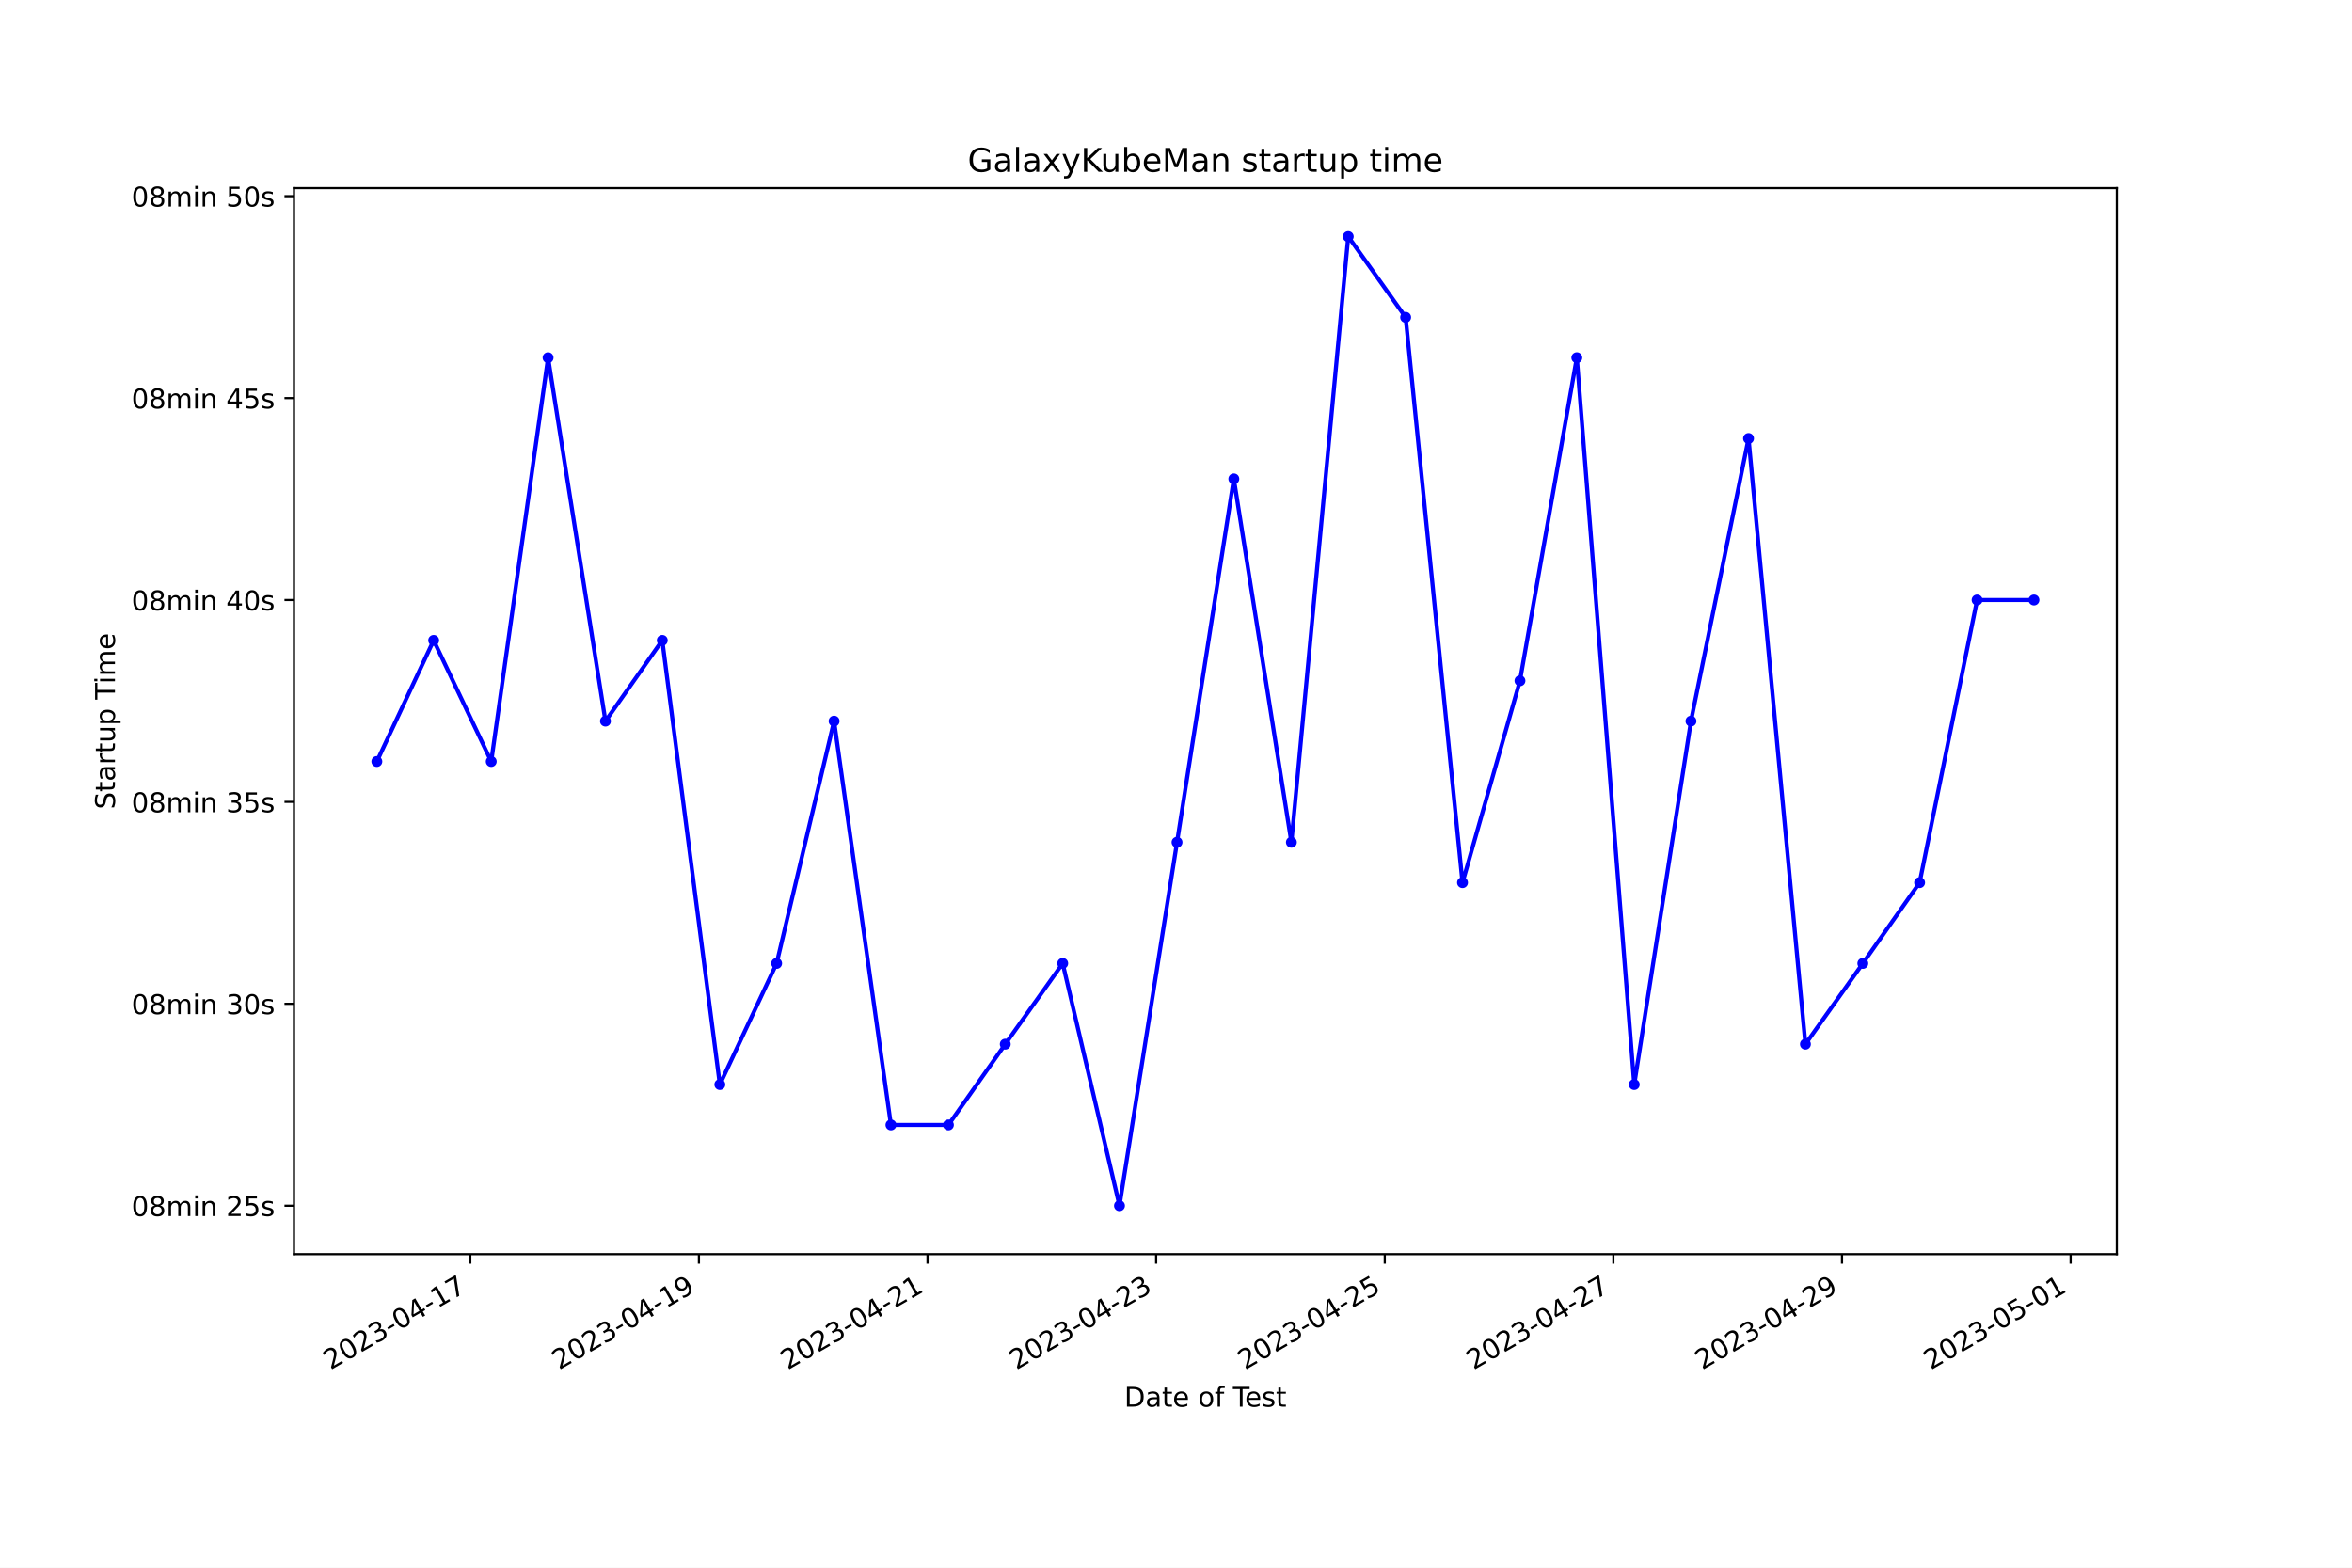
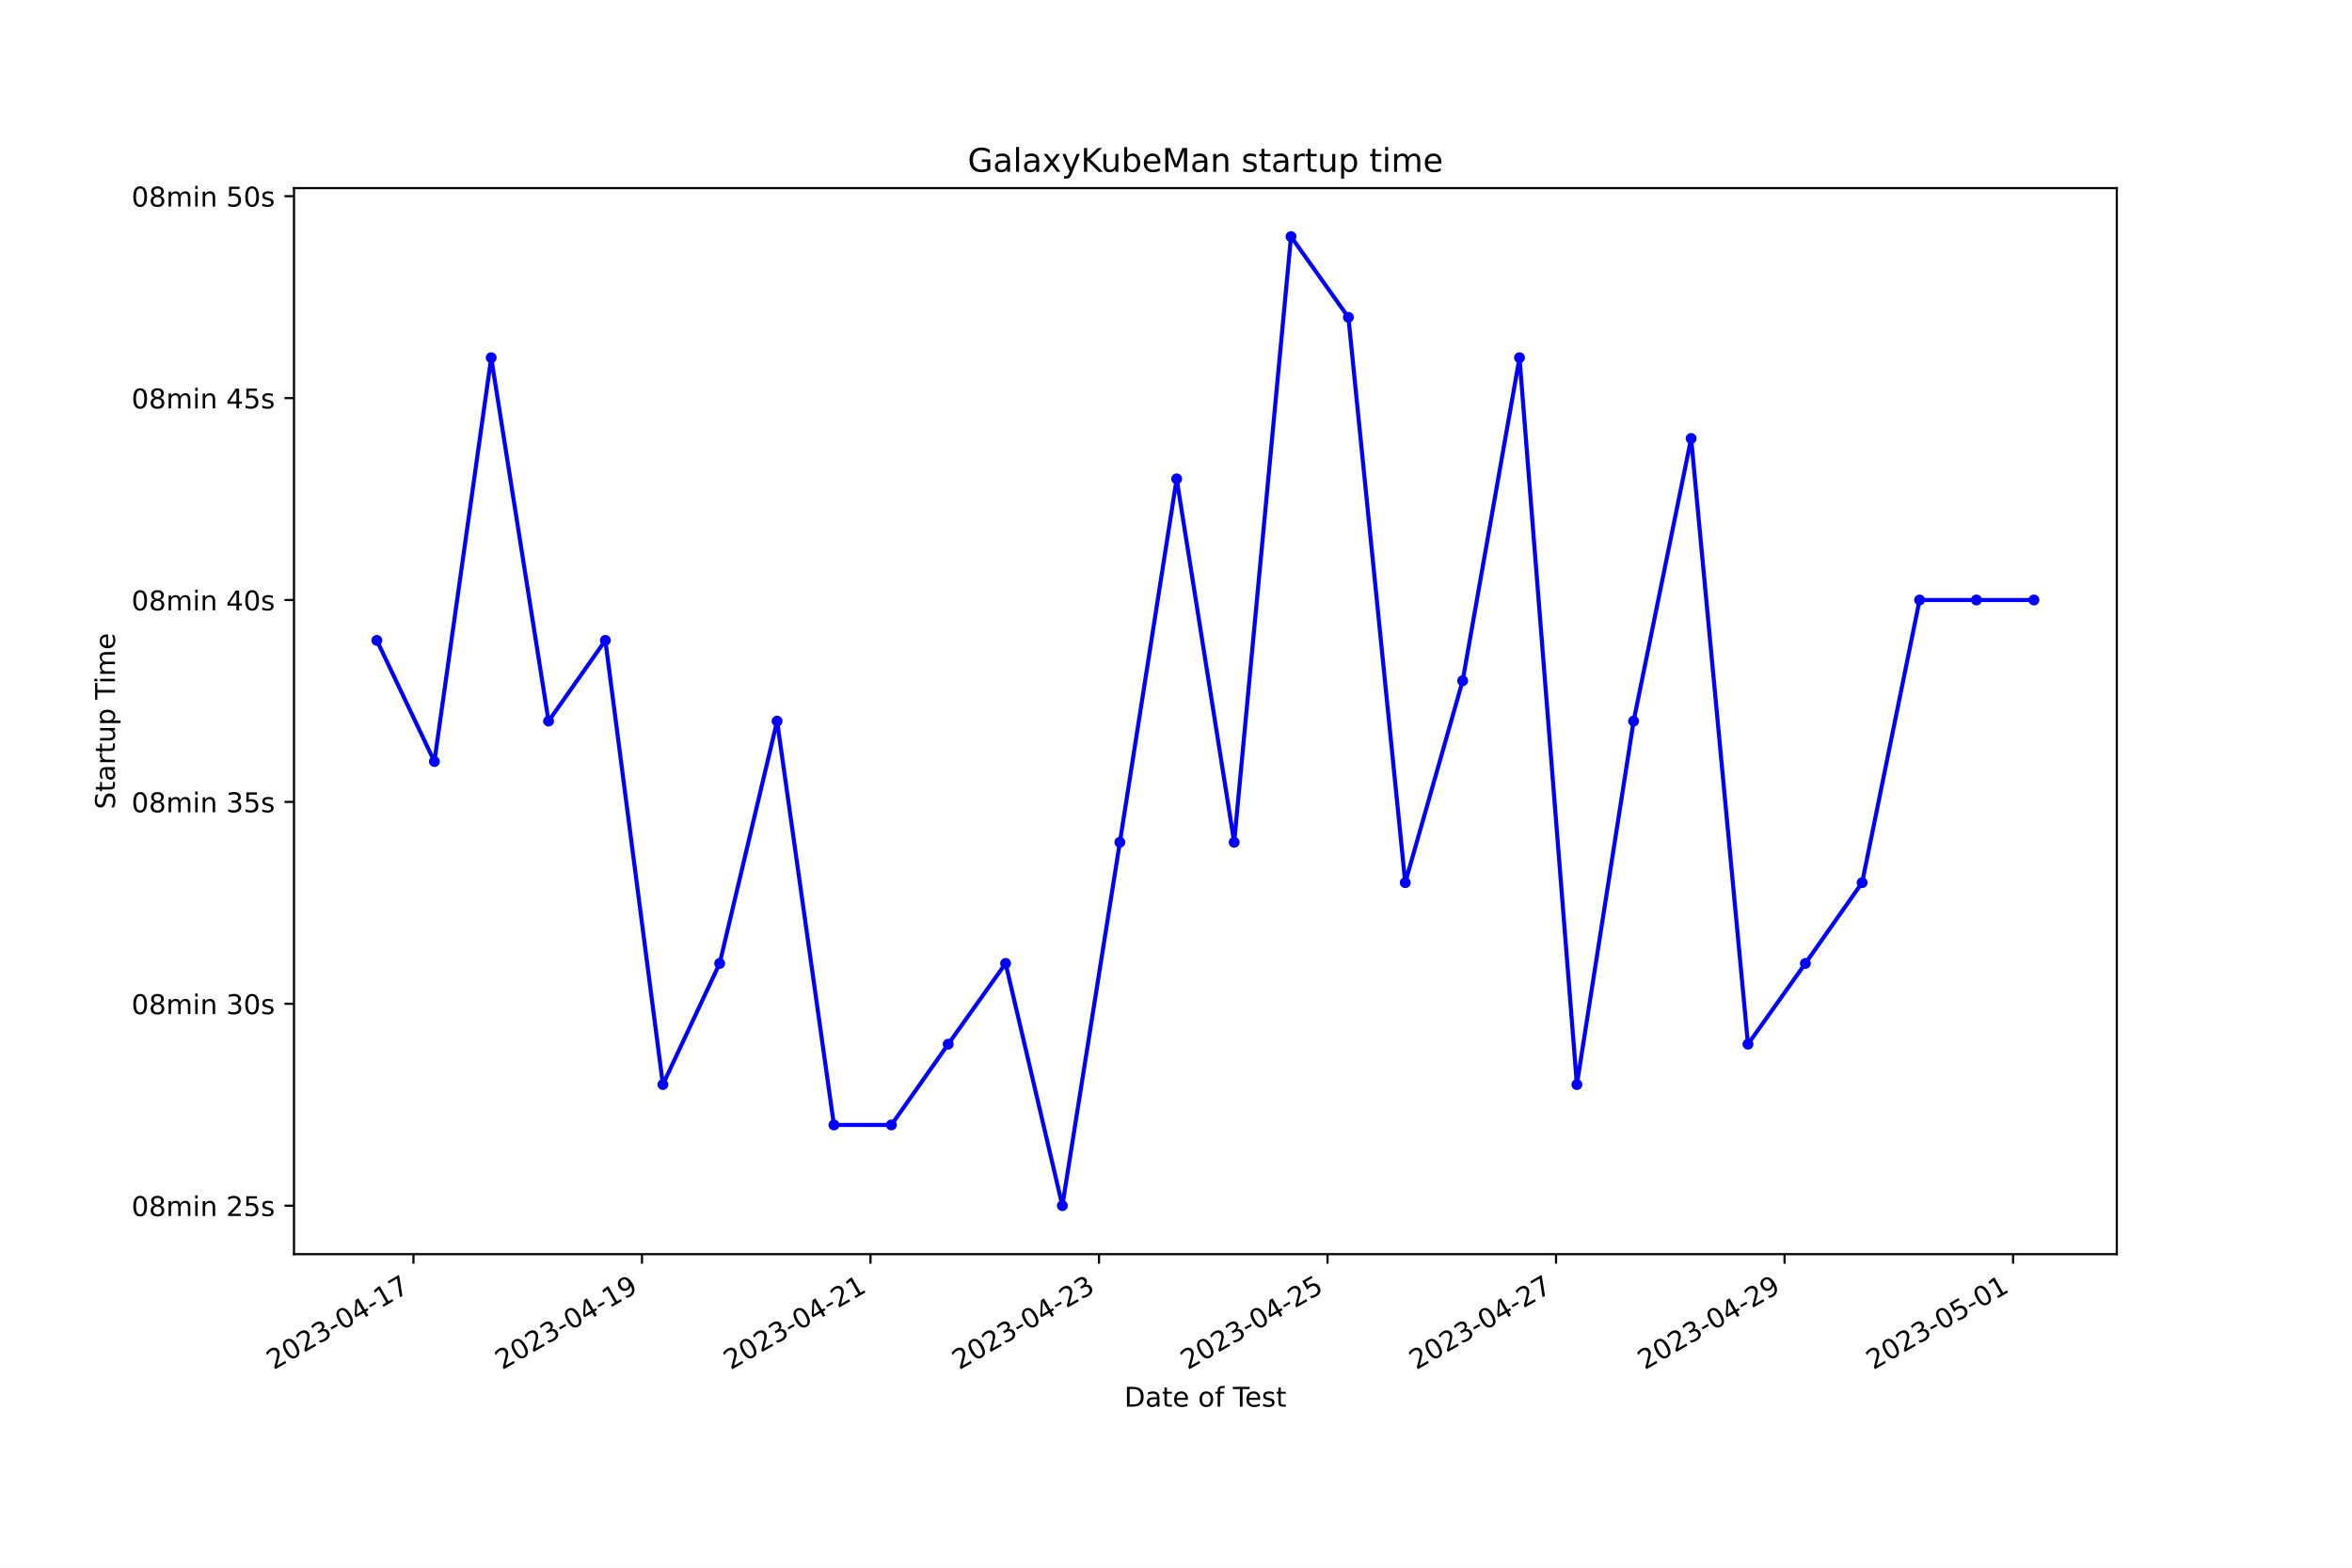
<svg xmlns="http://www.w3.org/2000/svg" xmlns:xlink="http://www.w3.org/1999/xlink" width="864pt" height="576pt" viewBox="0 0 864 576" version="1.1">
  <defs>
    <style type="text/css">*{stroke-linejoin: round; stroke-linecap: butt}</style>
  </defs>
  <g id="figure_1">
    <g id="patch_1">
      <path d="M 0 576  L 864 576  L 864 0  L 0 0  z " style="fill: #ffffff" />
    </g>
    <g id="axes_1">
      <g id="patch_2">
        <path d="M 108 460.8  L 777.6 460.8  L 777.6 69.12  L 108 69.12  z " style="fill: #ffffff" />
      </g>
      <g id="matplotlib.axis_1">
        <g id="xtick_1">
          <g id="line2d_1">
            <defs>
-               <path id="m03bb7bb9c2" d="M 0 0  L 0 3.5  " style="stroke: #000000; stroke-width: 0.8" />
+               <path id="mb2ad5d9e79" d="M 0 0  L 0 3.5  " style="stroke: #000000; stroke-width: 0.8" />
            </defs>
            <g>
-               <use xlink:href="#m03bb7bb9c2" x="172.759" y="460.8" style="stroke: #000000; stroke-width: 0.8" />
+               <use xlink:href="#mb2ad5d9e79" x="151.883" y="460.8" style="stroke: #000000; stroke-width: 0.8" />
            </g>
          </g>
          <g id="text_1">
-             <g transform="translate(121.3896 503.4383) rotate(-30) scale(0.1 -0.1)">
+             <g transform="translate(100.5136 503.4383) rotate(-30) scale(0.1 -0.1)">
              <defs>
                <path id="DejaVuSans-32" d="M 1228 531  L 3431 531  L 3431 0  L 469 0  L 469 531  Q 828 903 1448 1529  Q 2069 2156 2228 2338  Q 2531 2678 2651 2914  Q 2772 3150 2772 3378  Q 2772 3750 2511 3984  Q 2250 4219 1831 4219  Q 1534 4219 1204 4116  Q 875 4013 500 3803  L 500 4441  Q 881 4594 1212 4672  Q 1544 4750 1819 4750  Q 2544 4750 2975 4387  Q 3406 4025 3406 3419  Q 3406 3131 3298 2873  Q 3191 2616 2906 2266  Q 2828 2175 2409 1742  Q 1991 1309 1228 531  z " transform="scale(0.015625)" />
                <path id="DejaVuSans-30" d="M 2034 4250  Q 1547 4250 1301 3770  Q 1056 3291 1056 2328  Q 1056 1369 1301 889  Q 1547 409 2034 409  Q 2525 409 2770 889  Q 3016 1369 3016 2328  Q 3016 3291 2770 3770  Q 2525 4250 2034 4250  z M 2034 4750  Q 2819 4750 3233 4129  Q 3647 3509 3647 2328  Q 3647 1150 3233 529  Q 2819 -91 2034 -91  Q 1250 -91 836 529  Q 422 1150 422 2328  Q 422 3509 836 4129  Q 1250 4750 2034 4750  z " transform="scale(0.015625)" />
                <path id="DejaVuSans-33" d="M 2597 2516  Q 3050 2419 3304 2112  Q 3559 1806 3559 1356  Q 3559 666 3084 287  Q 2609 -91 1734 -91  Q 1441 -91 1130 -33  Q 819 25 488 141  L 488 750  Q 750 597 1062 519  Q 1375 441 1716 441  Q 2309 441 2620 675  Q 2931 909 2931 1356  Q 2931 1769 2642 2001  Q 2353 2234 1838 2234  L 1294 2234  L 1294 2753  L 1863 2753  Q 2328 2753 2575 2939  Q 2822 3125 2822 3475  Q 2822 3834 2567 4026  Q 2313 4219 1838 4219  Q 1578 4219 1281 4162  Q 984 4106 628 3988  L 628 4550  Q 988 4650 1302 4700  Q 1616 4750 1894 4750  Q 2613 4750 3031 4423  Q 3450 4097 3450 3541  Q 3450 3153 3228 2886  Q 3006 2619 2597 2516  z " transform="scale(0.015625)" />
                <path id="DejaVuSans-2d" d="M 313 2009  L 1997 2009  L 1997 1497  L 313 1497  L 313 2009  z " transform="scale(0.015625)" />
                <path id="DejaVuSans-34" d="M 2419 4116  L 825 1625  L 2419 1625  L 2419 4116  z M 2253 4666  L 3047 4666  L 3047 1625  L 3713 1625  L 3713 1100  L 3047 1100  L 3047 0  L 2419 0  L 2419 1100  L 313 1100  L 313 1709  L 2253 4666  z " transform="scale(0.015625)" />
                <path id="DejaVuSans-31" d="M 794 531  L 1825 531  L 1825 4091  L 703 3866  L 703 4441  L 1819 4666  L 2450 4666  L 2450 531  L 3481 531  L 3481 0  L 794 0  L 794 531  z " transform="scale(0.015625)" />
                <path id="DejaVuSans-37" d="M 525 4666  L 3525 4666  L 3525 4397  L 1831 0  L 1172 0  L 2766 4134  L 525 4134  L 525 4666  z " transform="scale(0.015625)" />
              </defs>
              <use xlink:href="#DejaVuSans-32" />
              <use xlink:href="#DejaVuSans-30" x="63.623" />
              <use xlink:href="#DejaVuSans-32" x="127.246" />
              <use xlink:href="#DejaVuSans-33" x="190.869" />
              <use xlink:href="#DejaVuSans-2d" x="254.492" />
              <use xlink:href="#DejaVuSans-30" x="290.576" />
              <use xlink:href="#DejaVuSans-34" x="354.199" />
              <use xlink:href="#DejaVuSans-2d" x="417.822" />
              <use xlink:href="#DejaVuSans-31" x="453.906" />
              <use xlink:href="#DejaVuSans-37" x="517.529" />
            </g>
          </g>
        </g>
        <g id="xtick_2">
          <g id="line2d_2">
            <g>
-               <use xlink:href="#m03bb7bb9c2" x="256.741" y="460.8" style="stroke: #000000; stroke-width: 0.8" />
+               <use xlink:href="#mb2ad5d9e79" x="235.828" y="460.8" style="stroke: #000000; stroke-width: 0.8" />
            </g>
          </g>
          <g id="text_2">
-             <g transform="translate(205.3714 503.4383) rotate(-30) scale(0.1 -0.1)">
+             <g transform="translate(184.4583 503.4383) rotate(-30) scale(0.1 -0.1)">
              <defs>
                <path id="DejaVuSans-39" d="M 703 97  L 703 672  Q 941 559 1184 500  Q 1428 441 1663 441  Q 2288 441 2617 861  Q 2947 1281 2994 2138  Q 2813 1869 2534 1725  Q 2256 1581 1919 1581  Q 1219 1581 811 2004  Q 403 2428 403 3163  Q 403 3881 828 4315  Q 1253 4750 1959 4750  Q 2769 4750 3195 4129  Q 3622 3509 3622 2328  Q 3622 1225 3098 567  Q 2575 -91 1691 -91  Q 1453 -91 1209 -44  Q 966 3 703 97  z M 1959 2075  Q 2384 2075 2632 2365  Q 2881 2656 2881 3163  Q 2881 3666 2632 3958  Q 2384 4250 1959 4250  Q 1534 4250 1286 3958  Q 1038 3666 1038 3163  Q 1038 2656 1286 2365  Q 1534 2075 1959 2075  z " transform="scale(0.015625)" />
              </defs>
              <use xlink:href="#DejaVuSans-32" />
              <use xlink:href="#DejaVuSans-30" x="63.623" />
              <use xlink:href="#DejaVuSans-32" x="127.246" />
              <use xlink:href="#DejaVuSans-33" x="190.869" />
              <use xlink:href="#DejaVuSans-2d" x="254.492" />
              <use xlink:href="#DejaVuSans-30" x="290.576" />
              <use xlink:href="#DejaVuSans-34" x="354.199" />
              <use xlink:href="#DejaVuSans-2d" x="417.822" />
              <use xlink:href="#DejaVuSans-31" x="453.906" />
              <use xlink:href="#DejaVuSans-39" x="517.529" />
            </g>
          </g>
        </g>
        <g id="xtick_3">
          <g id="line2d_3">
            <g>
-               <use xlink:href="#m03bb7bb9c2" x="340.723" y="460.8" style="stroke: #000000; stroke-width: 0.8" />
+               <use xlink:href="#mb2ad5d9e79" x="319.772" y="460.8" style="stroke: #000000; stroke-width: 0.8" />
            </g>
          </g>
          <g id="text_3">
-             <g transform="translate(289.3531 503.4383) rotate(-30) scale(0.1 -0.1)">
+             <g transform="translate(268.403 503.4383) rotate(-30) scale(0.1 -0.1)">
              <use xlink:href="#DejaVuSans-32" />
              <use xlink:href="#DejaVuSans-30" x="63.623" />
              <use xlink:href="#DejaVuSans-32" x="127.246" />
              <use xlink:href="#DejaVuSans-33" x="190.869" />
              <use xlink:href="#DejaVuSans-2d" x="254.492" />
              <use xlink:href="#DejaVuSans-30" x="290.576" />
              <use xlink:href="#DejaVuSans-34" x="354.199" />
              <use xlink:href="#DejaVuSans-2d" x="417.822" />
              <use xlink:href="#DejaVuSans-32" x="453.906" />
              <use xlink:href="#DejaVuSans-31" x="517.529" />
            </g>
          </g>
        </g>
        <g id="xtick_4">
          <g id="line2d_4">
            <g>
-               <use xlink:href="#m03bb7bb9c2" x="424.704" y="460.8" style="stroke: #000000; stroke-width: 0.8" />
+               <use xlink:href="#mb2ad5d9e79" x="403.717" y="460.8" style="stroke: #000000; stroke-width: 0.8" />
            </g>
          </g>
          <g id="text_4">
-             <g transform="translate(373.3349 503.4383) rotate(-30) scale(0.1 -0.1)">
+             <g transform="translate(352.3477 503.4383) rotate(-30) scale(0.1 -0.1)">
              <use xlink:href="#DejaVuSans-32" />
              <use xlink:href="#DejaVuSans-30" x="63.623" />
              <use xlink:href="#DejaVuSans-32" x="127.246" />
              <use xlink:href="#DejaVuSans-33" x="190.869" />
              <use xlink:href="#DejaVuSans-2d" x="254.492" />
              <use xlink:href="#DejaVuSans-30" x="290.576" />
              <use xlink:href="#DejaVuSans-34" x="354.199" />
              <use xlink:href="#DejaVuSans-2d" x="417.822" />
              <use xlink:href="#DejaVuSans-32" x="453.906" />
              <use xlink:href="#DejaVuSans-33" x="517.529" />
            </g>
          </g>
        </g>
        <g id="xtick_5">
          <g id="line2d_5">
            <g>
-               <use xlink:href="#m03bb7bb9c2" x="508.686" y="460.8" style="stroke: #000000; stroke-width: 0.8" />
+               <use xlink:href="#mb2ad5d9e79" x="487.662" y="460.8" style="stroke: #000000; stroke-width: 0.8" />
            </g>
          </g>
          <g id="text_5">
-             <g transform="translate(457.3166 503.4383) rotate(-30) scale(0.1 -0.1)">
+             <g transform="translate(436.2924 503.4383) rotate(-30) scale(0.1 -0.1)">
              <defs>
                <path id="DejaVuSans-35" d="M 691 4666  L 3169 4666  L 3169 4134  L 1269 4134  L 1269 2991  Q 1406 3038 1543 3061  Q 1681 3084 1819 3084  Q 2600 3084 3056 2656  Q 3513 2228 3513 1497  Q 3513 744 3044 326  Q 2575 -91 1722 -91  Q 1428 -91 1123 -41  Q 819 9 494 109  L 494 744  Q 775 591 1075 516  Q 1375 441 1709 441  Q 2250 441 2565 725  Q 2881 1009 2881 1497  Q 2881 1984 2565 2268  Q 2250 2553 1709 2553  Q 1456 2553 1204 2497  Q 953 2441 691 2322  L 691 4666  z " transform="scale(0.015625)" />
              </defs>
              <use xlink:href="#DejaVuSans-32" />
              <use xlink:href="#DejaVuSans-30" x="63.623" />
              <use xlink:href="#DejaVuSans-32" x="127.246" />
              <use xlink:href="#DejaVuSans-33" x="190.869" />
              <use xlink:href="#DejaVuSans-2d" x="254.492" />
              <use xlink:href="#DejaVuSans-30" x="290.576" />
              <use xlink:href="#DejaVuSans-34" x="354.199" />
              <use xlink:href="#DejaVuSans-2d" x="417.822" />
              <use xlink:href="#DejaVuSans-32" x="453.906" />
              <use xlink:href="#DejaVuSans-35" x="517.529" />
            </g>
          </g>
        </g>
        <g id="xtick_6">
          <g id="line2d_6">
            <g>
-               <use xlink:href="#m03bb7bb9c2" x="592.668" y="460.8" style="stroke: #000000; stroke-width: 0.8" />
+               <use xlink:href="#mb2ad5d9e79" x="571.607" y="460.8" style="stroke: #000000; stroke-width: 0.8" />
            </g>
          </g>
          <g id="text_6">
-             <g transform="translate(541.2984 503.4383) rotate(-30) scale(0.1 -0.1)">
+             <g transform="translate(520.2371 503.4383) rotate(-30) scale(0.1 -0.1)">
              <use xlink:href="#DejaVuSans-32" />
              <use xlink:href="#DejaVuSans-30" x="63.623" />
              <use xlink:href="#DejaVuSans-32" x="127.246" />
              <use xlink:href="#DejaVuSans-33" x="190.869" />
              <use xlink:href="#DejaVuSans-2d" x="254.492" />
              <use xlink:href="#DejaVuSans-30" x="290.576" />
              <use xlink:href="#DejaVuSans-34" x="354.199" />
              <use xlink:href="#DejaVuSans-2d" x="417.822" />
              <use xlink:href="#DejaVuSans-32" x="453.906" />
              <use xlink:href="#DejaVuSans-37" x="517.529" />
            </g>
          </g>
        </g>
        <g id="xtick_7">
          <g id="line2d_7">
            <g>
-               <use xlink:href="#m03bb7bb9c2" x="676.65" y="460.8" style="stroke: #000000; stroke-width: 0.8" />
+               <use xlink:href="#mb2ad5d9e79" x="655.551" y="460.8" style="stroke: #000000; stroke-width: 0.8" />
            </g>
          </g>
          <g id="text_7">
-             <g transform="translate(625.2801 503.4383) rotate(-30) scale(0.1 -0.1)">
+             <g transform="translate(604.1818 503.4383) rotate(-30) scale(0.1 -0.1)">
              <use xlink:href="#DejaVuSans-32" />
              <use xlink:href="#DejaVuSans-30" x="63.623" />
              <use xlink:href="#DejaVuSans-32" x="127.246" />
              <use xlink:href="#DejaVuSans-33" x="190.869" />
              <use xlink:href="#DejaVuSans-2d" x="254.492" />
              <use xlink:href="#DejaVuSans-30" x="290.576" />
              <use xlink:href="#DejaVuSans-34" x="354.199" />
              <use xlink:href="#DejaVuSans-2d" x="417.822" />
              <use xlink:href="#DejaVuSans-32" x="453.906" />
              <use xlink:href="#DejaVuSans-39" x="517.529" />
            </g>
          </g>
        </g>
        <g id="xtick_8">
          <g id="line2d_8">
            <g>
-               <use xlink:href="#m03bb7bb9c2" x="760.631" y="460.8" style="stroke: #000000; stroke-width: 0.8" />
+               <use xlink:href="#mb2ad5d9e79" x="739.496" y="460.8" style="stroke: #000000; stroke-width: 0.8" />
            </g>
          </g>
          <g id="text_8">
-             <g transform="translate(709.2619 503.4383) rotate(-30) scale(0.1 -0.1)">
+             <g transform="translate(688.1265 503.4383) rotate(-30) scale(0.1 -0.1)">
              <use xlink:href="#DejaVuSans-32" />
              <use xlink:href="#DejaVuSans-30" x="63.623" />
              <use xlink:href="#DejaVuSans-32" x="127.246" />
              <use xlink:href="#DejaVuSans-33" x="190.869" />
              <use xlink:href="#DejaVuSans-2d" x="254.492" />
              <use xlink:href="#DejaVuSans-30" x="290.576" />
              <use xlink:href="#DejaVuSans-35" x="354.199" />
              <use xlink:href="#DejaVuSans-2d" x="417.822" />
              <use xlink:href="#DejaVuSans-30" x="453.906" />
              <use xlink:href="#DejaVuSans-31" x="517.529" />
            </g>
          </g>
        </g>
        <g id="text_9">
          <g transform="translate(413.0063 516.8378) scale(0.1 -0.1)">
            <defs>
              <path id="DejaVuSans-44" d="M 1259 4147  L 1259 519  L 2022 519  Q 2988 519 3436 956  Q 3884 1394 3884 2338  Q 3884 3275 3436 3711  Q 2988 4147 2022 4147  L 1259 4147  z M 628 4666  L 1925 4666  Q 3281 4666 3915 4102  Q 4550 3538 4550 2338  Q 4550 1131 3912 565  Q 3275 0 1925 0  L 628 0  L 628 4666  z " transform="scale(0.015625)" />
              <path id="DejaVuSans-61" d="M 2194 1759  Q 1497 1759 1228 1600  Q 959 1441 959 1056  Q 959 750 1161 570  Q 1363 391 1709 391  Q 2188 391 2477 730  Q 2766 1069 2766 1631  L 2766 1759  L 2194 1759  z M 3341 1997  L 3341 0  L 2766 0  L 2766 531  Q 2569 213 2275 61  Q 1981 -91 1556 -91  Q 1019 -91 701 211  Q 384 513 384 1019  Q 384 1609 779 1909  Q 1175 2209 1959 2209  L 2766 2209  L 2766 2266  Q 2766 2663 2505 2880  Q 2244 3097 1772 3097  Q 1472 3097 1187 3025  Q 903 2953 641 2809  L 641 3341  Q 956 3463 1253 3523  Q 1550 3584 1831 3584  Q 2591 3584 2966 3190  Q 3341 2797 3341 1997  z " transform="scale(0.015625)" />
              <path id="DejaVuSans-74" d="M 1172 4494  L 1172 3500  L 2356 3500  L 2356 3053  L 1172 3053  L 1172 1153  Q 1172 725 1289 603  Q 1406 481 1766 481  L 2356 481  L 2356 0  L 1766 0  Q 1100 0 847 248  Q 594 497 594 1153  L 594 3053  L 172 3053  L 172 3500  L 594 3500  L 594 4494  L 1172 4494  z " transform="scale(0.015625)" />
              <path id="DejaVuSans-65" d="M 3597 1894  L 3597 1613  L 953 1613  Q 991 1019 1311 708  Q 1631 397 2203 397  Q 2534 397 2845 478  Q 3156 559 3463 722  L 3463 178  Q 3153 47 2828 -22  Q 2503 -91 2169 -91  Q 1331 -91 842 396  Q 353 884 353 1716  Q 353 2575 817 3079  Q 1281 3584 2069 3584  Q 2775 3584 3186 3129  Q 3597 2675 3597 1894  z M 3022 2063  Q 3016 2534 2758 2815  Q 2500 3097 2075 3097  Q 1594 3097 1305 2825  Q 1016 2553 972 2059  L 3022 2063  z " transform="scale(0.015625)" />
              <path id="DejaVuSans-20" transform="scale(0.015625)" />
              <path id="DejaVuSans-6f" d="M 1959 3097  Q 1497 3097 1228 2736  Q 959 2375 959 1747  Q 959 1119 1226 758  Q 1494 397 1959 397  Q 2419 397 2687 759  Q 2956 1122 2956 1747  Q 2956 2369 2687 2733  Q 2419 3097 1959 3097  z M 1959 3584  Q 2709 3584 3137 3096  Q 3566 2609 3566 1747  Q 3566 888 3137 398  Q 2709 -91 1959 -91  Q 1206 -91 779 398  Q 353 888 353 1747  Q 353 2609 779 3096  Q 1206 3584 1959 3584  z " transform="scale(0.015625)" />
              <path id="DejaVuSans-66" d="M 2375 4863  L 2375 4384  L 1825 4384  Q 1516 4384 1395 4259  Q 1275 4134 1275 3809  L 1275 3500  L 2222 3500  L 2222 3053  L 1275 3053  L 1275 0  L 697 0  L 697 3053  L 147 3053  L 147 3500  L 697 3500  L 697 3744  Q 697 4328 969 4595  Q 1241 4863 1831 4863  L 2375 4863  z " transform="scale(0.015625)" />
              <path id="DejaVuSans-54" d="M -19 4666  L 3928 4666  L 3928 4134  L 2272 4134  L 2272 0  L 1638 0  L 1638 4134  L -19 4134  L -19 4666  z " transform="scale(0.015625)" />
              <path id="DejaVuSans-73" d="M 2834 3397  L 2834 2853  Q 2591 2978 2328 3040  Q 2066 3103 1784 3103  Q 1356 3103 1142 2972  Q 928 2841 928 2578  Q 928 2378 1081 2264  Q 1234 2150 1697 2047  L 1894 2003  Q 2506 1872 2764 1633  Q 3022 1394 3022 966  Q 3022 478 2636 193  Q 2250 -91 1575 -91  Q 1294 -91 989 -36  Q 684 19 347 128  L 347 722  Q 666 556 975 473  Q 1284 391 1588 391  Q 1994 391 2212 530  Q 2431 669 2431 922  Q 2431 1156 2273 1281  Q 2116 1406 1581 1522  L 1381 1569  Q 847 1681 609 1914  Q 372 2147 372 2553  Q 372 3047 722 3315  Q 1072 3584 1716 3584  Q 2034 3584 2315 3537  Q 2597 3491 2834 3397  z " transform="scale(0.015625)" />
            </defs>
            <use xlink:href="#DejaVuSans-44" />
            <use xlink:href="#DejaVuSans-61" x="77.002" />
            <use xlink:href="#DejaVuSans-74" x="138.281" />
            <use xlink:href="#DejaVuSans-65" x="177.49" />
            <use xlink:href="#DejaVuSans-20" x="239.014" />
            <use xlink:href="#DejaVuSans-6f" x="270.801" />
            <use xlink:href="#DejaVuSans-66" x="331.982" />
            <use xlink:href="#DejaVuSans-20" x="367.188" />
            <use xlink:href="#DejaVuSans-54" x="398.975" />
            <use xlink:href="#DejaVuSans-65" x="443.059" />
            <use xlink:href="#DejaVuSans-73" x="504.582" />
            <use xlink:href="#DejaVuSans-74" x="556.682" />
          </g>
        </g>
      </g>
      <g id="matplotlib.axis_2">
        <g id="ytick_1">
          <g id="line2d_9">
            <defs>
-               <path id="mc05bf97404" d="M 0 0  L -3.5 0  " style="stroke: #000000; stroke-width: 0.8" />
+               <path id="m51f87e739b" d="M 0 0  L -3.5 0  " style="stroke: #000000; stroke-width: 0.8" />
            </defs>
            <g>
-               <use xlink:href="#mc05bf97404" x="108" y="442.996" style="stroke: #000000; stroke-width: 0.8" />
+               <use xlink:href="#m51f87e739b" x="108" y="442.996" style="stroke: #000000; stroke-width: 0.8" />
            </g>
          </g>
          <g id="text_10">
            <g transform="translate(48.30625 446.7956) scale(0.1 -0.1)">
              <defs>
                <path id="DejaVuSans-38" d="M 2034 2216  Q 1584 2216 1326 1975  Q 1069 1734 1069 1313  Q 1069 891 1326 650  Q 1584 409 2034 409  Q 2484 409 2743 651  Q 3003 894 3003 1313  Q 3003 1734 2745 1975  Q 2488 2216 2034 2216  z M 1403 2484  Q 997 2584 770 2862  Q 544 3141 544 3541  Q 544 4100 942 4425  Q 1341 4750 2034 4750  Q 2731 4750 3128 4425  Q 3525 4100 3525 3541  Q 3525 3141 3298 2862  Q 3072 2584 2669 2484  Q 3125 2378 3379 2068  Q 3634 1759 3634 1313  Q 3634 634 3220 271  Q 2806 -91 2034 -91  Q 1263 -91 848 271  Q 434 634 434 1313  Q 434 1759 690 2068  Q 947 2378 1403 2484  z M 1172 3481  Q 1172 3119 1398 2916  Q 1625 2713 2034 2713  Q 2441 2713 2670 2916  Q 2900 3119 2900 3481  Q 2900 3844 2670 4047  Q 2441 4250 2034 4250  Q 1625 4250 1398 4047  Q 1172 3844 1172 3481  z " transform="scale(0.015625)" />
                <path id="DejaVuSans-6d" d="M 3328 2828  Q 3544 3216 3844 3400  Q 4144 3584 4550 3584  Q 5097 3584 5394 3201  Q 5691 2819 5691 2113  L 5691 0  L 5113 0  L 5113 2094  Q 5113 2597 4934 2840  Q 4756 3084 4391 3084  Q 3944 3084 3684 2787  Q 3425 2491 3425 1978  L 3425 0  L 2847 0  L 2847 2094  Q 2847 2600 2669 2842  Q 2491 3084 2119 3084  Q 1678 3084 1418 2786  Q 1159 2488 1159 1978  L 1159 0  L 581 0  L 581 3500  L 1159 3500  L 1159 2956  Q 1356 3278 1631 3431  Q 1906 3584 2284 3584  Q 2666 3584 2933 3390  Q 3200 3197 3328 2828  z " transform="scale(0.015625)" />
                <path id="DejaVuSans-69" d="M 603 3500  L 1178 3500  L 1178 0  L 603 0  L 603 3500  z M 603 4863  L 1178 4863  L 1178 4134  L 603 4134  L 603 4863  z " transform="scale(0.015625)" />
                <path id="DejaVuSans-6e" d="M 3513 2113  L 3513 0  L 2938 0  L 2938 2094  Q 2938 2591 2744 2837  Q 2550 3084 2163 3084  Q 1697 3084 1428 2787  Q 1159 2491 1159 1978  L 1159 0  L 581 0  L 581 3500  L 1159 3500  L 1159 2956  Q 1366 3272 1645 3428  Q 1925 3584 2291 3584  Q 2894 3584 3203 3211  Q 3513 2838 3513 2113  z " transform="scale(0.015625)" />
              </defs>
              <use xlink:href="#DejaVuSans-30" />
              <use xlink:href="#DejaVuSans-38" x="63.623" />
              <use xlink:href="#DejaVuSans-6d" x="127.246" />
              <use xlink:href="#DejaVuSans-69" x="224.658" />
              <use xlink:href="#DejaVuSans-6e" x="252.441" />
              <use xlink:href="#DejaVuSans-20" x="315.82" />
              <use xlink:href="#DejaVuSans-32" x="347.607" />
              <use xlink:href="#DejaVuSans-35" x="411.23" />
              <use xlink:href="#DejaVuSans-73" x="474.854" />
            </g>
          </g>
        </g>
        <g id="ytick_2">
          <g id="line2d_10">
            <g>
-               <use xlink:href="#mc05bf97404" x="108" y="368.815" style="stroke: #000000; stroke-width: 0.8" />
+               <use xlink:href="#m51f87e739b" x="108" y="368.815" style="stroke: #000000; stroke-width: 0.8" />
            </g>
          </g>
          <g id="text_11">
            <g transform="translate(48.30625 372.6138) scale(0.1 -0.1)">
              <use xlink:href="#DejaVuSans-30" />
              <use xlink:href="#DejaVuSans-38" x="63.623" />
              <use xlink:href="#DejaVuSans-6d" x="127.246" />
              <use xlink:href="#DejaVuSans-69" x="224.658" />
              <use xlink:href="#DejaVuSans-6e" x="252.441" />
              <use xlink:href="#DejaVuSans-20" x="315.82" />
              <use xlink:href="#DejaVuSans-33" x="347.607" />
              <use xlink:href="#DejaVuSans-30" x="411.23" />
              <use xlink:href="#DejaVuSans-73" x="474.854" />
            </g>
          </g>
        </g>
        <g id="ytick_3">
          <g id="line2d_11">
            <g>
-               <use xlink:href="#mc05bf97404" x="108" y="294.633" style="stroke: #000000; stroke-width: 0.8" />
+               <use xlink:href="#m51f87e739b" x="108" y="294.633" style="stroke: #000000; stroke-width: 0.8" />
            </g>
          </g>
          <g id="text_12">
            <g transform="translate(48.30625 298.4319) scale(0.1 -0.1)">
              <use xlink:href="#DejaVuSans-30" />
              <use xlink:href="#DejaVuSans-38" x="63.623" />
              <use xlink:href="#DejaVuSans-6d" x="127.246" />
              <use xlink:href="#DejaVuSans-69" x="224.658" />
              <use xlink:href="#DejaVuSans-6e" x="252.441" />
              <use xlink:href="#DejaVuSans-20" x="315.82" />
              <use xlink:href="#DejaVuSans-33" x="347.607" />
              <use xlink:href="#DejaVuSans-35" x="411.23" />
              <use xlink:href="#DejaVuSans-73" x="474.854" />
            </g>
          </g>
        </g>
        <g id="ytick_4">
          <g id="line2d_12">
            <g>
-               <use xlink:href="#mc05bf97404" x="108" y="220.451" style="stroke: #000000; stroke-width: 0.8" />
+               <use xlink:href="#m51f87e739b" x="108" y="220.451" style="stroke: #000000; stroke-width: 0.8" />
            </g>
          </g>
          <g id="text_13">
            <g transform="translate(48.30625 224.2501) scale(0.1 -0.1)">
              <use xlink:href="#DejaVuSans-30" />
              <use xlink:href="#DejaVuSans-38" x="63.623" />
              <use xlink:href="#DejaVuSans-6d" x="127.246" />
              <use xlink:href="#DejaVuSans-69" x="224.658" />
              <use xlink:href="#DejaVuSans-6e" x="252.441" />
              <use xlink:href="#DejaVuSans-20" x="315.82" />
              <use xlink:href="#DejaVuSans-34" x="347.607" />
              <use xlink:href="#DejaVuSans-30" x="411.23" />
              <use xlink:href="#DejaVuSans-73" x="474.854" />
            </g>
          </g>
        </g>
        <g id="ytick_5">
          <g id="line2d_13">
            <g>
-               <use xlink:href="#mc05bf97404" x="108" y="146.269" style="stroke: #000000; stroke-width: 0.8" />
+               <use xlink:href="#m51f87e739b" x="108" y="146.269" style="stroke: #000000; stroke-width: 0.8" />
            </g>
          </g>
          <g id="text_14">
            <g transform="translate(48.30625 150.0683) scale(0.1 -0.1)">
              <use xlink:href="#DejaVuSans-30" />
              <use xlink:href="#DejaVuSans-38" x="63.623" />
              <use xlink:href="#DejaVuSans-6d" x="127.246" />
              <use xlink:href="#DejaVuSans-69" x="224.658" />
              <use xlink:href="#DejaVuSans-6e" x="252.441" />
              <use xlink:href="#DejaVuSans-20" x="315.82" />
              <use xlink:href="#DejaVuSans-34" x="347.607" />
              <use xlink:href="#DejaVuSans-35" x="411.23" />
              <use xlink:href="#DejaVuSans-73" x="474.854" />
            </g>
          </g>
        </g>
        <g id="ytick_6">
          <g id="line2d_14">
            <g>
-               <use xlink:href="#mc05bf97404" x="108" y="72.087" style="stroke: #000000; stroke-width: 0.8" />
+               <use xlink:href="#m51f87e739b" x="108" y="72.087" style="stroke: #000000; stroke-width: 0.8" />
            </g>
          </g>
          <g id="text_15">
            <g transform="translate(48.30625 75.88649) scale(0.1 -0.1)">
              <use xlink:href="#DejaVuSans-30" />
              <use xlink:href="#DejaVuSans-38" x="63.623" />
              <use xlink:href="#DejaVuSans-6d" x="127.246" />
              <use xlink:href="#DejaVuSans-69" x="224.658" />
              <use xlink:href="#DejaVuSans-6e" x="252.441" />
              <use xlink:href="#DejaVuSans-20" x="315.82" />
              <use xlink:href="#DejaVuSans-35" x="347.607" />
              <use xlink:href="#DejaVuSans-30" x="411.23" />
              <use xlink:href="#DejaVuSans-73" x="474.854" />
            </g>
          </g>
        </g>
        <g id="text_16">
          <g transform="translate(42.22656 297.3397) rotate(-90) scale(0.1 -0.1)">
            <defs>
              <path id="DejaVuSans-53" d="M 3425 4513  L 3425 3897  Q 3066 4069 2747 4153  Q 2428 4238 2131 4238  Q 1616 4238 1336 4038  Q 1056 3838 1056 3469  Q 1056 3159 1242 3001  Q 1428 2844 1947 2747  L 2328 2669  Q 3034 2534 3370 2195  Q 3706 1856 3706 1288  Q 3706 609 3251 259  Q 2797 -91 1919 -91  Q 1588 -91 1214 -16  Q 841 59 441 206  L 441 856  Q 825 641 1194 531  Q 1563 422 1919 422  Q 2459 422 2753 634  Q 3047 847 3047 1241  Q 3047 1584 2836 1778  Q 2625 1972 2144 2069  L 1759 2144  Q 1053 2284 737 2584  Q 422 2884 422 3419  Q 422 4038 858 4394  Q 1294 4750 2059 4750  Q 2388 4750 2728 4690  Q 3069 4631 3425 4513  z " transform="scale(0.015625)" />
              <path id="DejaVuSans-72" d="M 2631 2963  Q 2534 3019 2420 3045  Q 2306 3072 2169 3072  Q 1681 3072 1420 2755  Q 1159 2438 1159 1844  L 1159 0  L 581 0  L 581 3500  L 1159 3500  L 1159 2956  Q 1341 3275 1631 3429  Q 1922 3584 2338 3584  Q 2397 3584 2469 3576  Q 2541 3569 2628 3553  L 2631 2963  z " transform="scale(0.015625)" />
              <path id="DejaVuSans-75" d="M 544 1381  L 544 3500  L 1119 3500  L 1119 1403  Q 1119 906 1312 657  Q 1506 409 1894 409  Q 2359 409 2629 706  Q 2900 1003 2900 1516  L 2900 3500  L 3475 3500  L 3475 0  L 2900 0  L 2900 538  Q 2691 219 2414 64  Q 2138 -91 1772 -91  Q 1169 -91 856 284  Q 544 659 544 1381  z M 1991 3584  L 1991 3584  z " transform="scale(0.015625)" />
              <path id="DejaVuSans-70" d="M 1159 525  L 1159 -1331  L 581 -1331  L 581 3500  L 1159 3500  L 1159 2969  Q 1341 3281 1617 3432  Q 1894 3584 2278 3584  Q 2916 3584 3314 3078  Q 3713 2572 3713 1747  Q 3713 922 3314 415  Q 2916 -91 2278 -91  Q 1894 -91 1617 61  Q 1341 213 1159 525  z M 3116 1747  Q 3116 2381 2855 2742  Q 2594 3103 2138 3103  Q 1681 3103 1420 2742  Q 1159 2381 1159 1747  Q 1159 1113 1420 752  Q 1681 391 2138 391  Q 2594 391 2855 752  Q 3116 1113 3116 1747  z " transform="scale(0.015625)" />
            </defs>
            <use xlink:href="#DejaVuSans-53" />
            <use xlink:href="#DejaVuSans-74" x="63.477" />
            <use xlink:href="#DejaVuSans-61" x="102.686" />
            <use xlink:href="#DejaVuSans-72" x="163.965" />
            <use xlink:href="#DejaVuSans-74" x="205.078" />
            <use xlink:href="#DejaVuSans-75" x="244.287" />
            <use xlink:href="#DejaVuSans-70" x="307.666" />
            <use xlink:href="#DejaVuSans-20" x="371.143" />
            <use xlink:href="#DejaVuSans-54" x="402.93" />
            <use xlink:href="#DejaVuSans-69" x="460.889" />
            <use xlink:href="#DejaVuSans-6d" x="488.672" />
            <use xlink:href="#DejaVuSans-65" x="586.084" />
          </g>
        </g>
      </g>
      <g id="line2d_15">
-         <path d="M 747.164 220.451  L 726.275 220.451  L 705.162 324.305  L 684.301 353.978  L 663.211 383.651  L 642.32 161.105  L 621.175 264.96  L 600.331 398.487  L 579.24 131.433  L 558.351 250.124  L 537.248 324.305  L 516.361 116.596  L 495.27 86.924  L 474.386 309.469  L 453.243 175.942  L 432.374 309.469  L 411.237 442.996  L 390.382 353.978  L 369.281 383.651  L 348.398 413.324  L 327.288 413.324  L 306.402 264.96  L 285.292 353.978  L 264.427 398.487  L 243.28 235.287  L 222.412 264.96  L 201.336 131.433  L 180.456 279.796  L 159.306 235.287  L 138.436 279.796  " clip-path="url(#p3c15bbca03)" style="fill: none; stroke: #0000ff; stroke-width: 1.5; stroke-linecap: square" />
+         <path d="M 747.164 220.451  L 726.034 220.451  L 705.154 220.451  L 684.051 324.305  L 663.2 353.978  L 642.119 383.651  L 621.236 161.105  L 600.102 264.96  L 579.266 398.487  L 558.185 131.433  L 537.305 250.124  L 516.211 324.305  L 495.333 116.596  L 474.252 86.924  L 453.377 309.469  L 432.243 175.942  L 411.383 309.469  L 390.256 442.996  L 369.41 353.978  L 348.318 383.651  L 327.444 413.324  L 306.344 413.324  L 285.467 264.96  L 264.367 353.978  L 243.511 398.487  L 222.373 235.287  L 201.514 264.96  L 180.448 131.433  L 159.577 279.796  L 138.436 235.287  " clip-path="url(#pbe836abba4)" style="fill: none; stroke: #0000ff; stroke-width: 1.5; stroke-linecap: square" />
        <defs>
-           <path id="m34aa25c463" d="M 0 1.5  C 0.398 1.5 0.779 1.342 1.061 1.061  C 1.342 0.779 1.5 0.398 1.5 0  C 1.5 -0.398 1.342 -0.779 1.061 -1.061  C 0.779 -1.342 0.398 -1.5 0 -1.5  C -0.398 -1.5 -0.779 -1.342 -1.061 -1.061  C -1.342 -0.779 -1.5 -0.398 -1.5 0  C -1.5 0.398 -1.342 0.779 -1.061 1.061  C -0.779 1.342 -0.398 1.5 0 1.5  z " style="stroke: #0000ff" />
+           <path id="ma495195dd3" d="M 0 1.5  C 0.398 1.5 0.779 1.342 1.061 1.061  C 1.342 0.779 1.5 0.398 1.5 0  C 1.5 -0.398 1.342 -0.779 1.061 -1.061  C 0.779 -1.342 0.398 -1.5 0 -1.5  C -0.398 -1.5 -0.779 -1.342 -1.061 -1.061  C -1.342 -0.779 -1.5 -0.398 -1.5 0  C -1.5 0.398 -1.342 0.779 -1.061 1.061  C -0.779 1.342 -0.398 1.5 0 1.5  z " style="stroke: #0000ff" />
        </defs>
-         <g clip-path="url(#p3c15bbca03)">
-           <use xlink:href="#m34aa25c463" x="747.164" y="220.451" style="fill: #0000ff; stroke: #0000ff" />
-           <use xlink:href="#m34aa25c463" x="726.275" y="220.451" style="fill: #0000ff; stroke: #0000ff" />
-           <use xlink:href="#m34aa25c463" x="705.162" y="324.305" style="fill: #0000ff; stroke: #0000ff" />
-           <use xlink:href="#m34aa25c463" x="684.301" y="353.978" style="fill: #0000ff; stroke: #0000ff" />
-           <use xlink:href="#m34aa25c463" x="663.211" y="383.651" style="fill: #0000ff; stroke: #0000ff" />
-           <use xlink:href="#m34aa25c463" x="642.32" y="161.105" style="fill: #0000ff; stroke: #0000ff" />
-           <use xlink:href="#m34aa25c463" x="621.175" y="264.96" style="fill: #0000ff; stroke: #0000ff" />
-           <use xlink:href="#m34aa25c463" x="600.331" y="398.487" style="fill: #0000ff; stroke: #0000ff" />
-           <use xlink:href="#m34aa25c463" x="579.24" y="131.433" style="fill: #0000ff; stroke: #0000ff" />
-           <use xlink:href="#m34aa25c463" x="558.351" y="250.124" style="fill: #0000ff; stroke: #0000ff" />
-           <use xlink:href="#m34aa25c463" x="537.248" y="324.305" style="fill: #0000ff; stroke: #0000ff" />
-           <use xlink:href="#m34aa25c463" x="516.361" y="116.596" style="fill: #0000ff; stroke: #0000ff" />
-           <use xlink:href="#m34aa25c463" x="495.27" y="86.924" style="fill: #0000ff; stroke: #0000ff" />
-           <use xlink:href="#m34aa25c463" x="474.386" y="309.469" style="fill: #0000ff; stroke: #0000ff" />
-           <use xlink:href="#m34aa25c463" x="453.243" y="175.942" style="fill: #0000ff; stroke: #0000ff" />
-           <use xlink:href="#m34aa25c463" x="432.374" y="309.469" style="fill: #0000ff; stroke: #0000ff" />
-           <use xlink:href="#m34aa25c463" x="411.237" y="442.996" style="fill: #0000ff; stroke: #0000ff" />
-           <use xlink:href="#m34aa25c463" x="390.382" y="353.978" style="fill: #0000ff; stroke: #0000ff" />
-           <use xlink:href="#m34aa25c463" x="369.281" y="383.651" style="fill: #0000ff; stroke: #0000ff" />
-           <use xlink:href="#m34aa25c463" x="348.398" y="413.324" style="fill: #0000ff; stroke: #0000ff" />
-           <use xlink:href="#m34aa25c463" x="327.288" y="413.324" style="fill: #0000ff; stroke: #0000ff" />
-           <use xlink:href="#m34aa25c463" x="306.402" y="264.96" style="fill: #0000ff; stroke: #0000ff" />
-           <use xlink:href="#m34aa25c463" x="285.292" y="353.978" style="fill: #0000ff; stroke: #0000ff" />
-           <use xlink:href="#m34aa25c463" x="264.427" y="398.487" style="fill: #0000ff; stroke: #0000ff" />
-           <use xlink:href="#m34aa25c463" x="243.28" y="235.287" style="fill: #0000ff; stroke: #0000ff" />
-           <use xlink:href="#m34aa25c463" x="222.412" y="264.96" style="fill: #0000ff; stroke: #0000ff" />
-           <use xlink:href="#m34aa25c463" x="201.336" y="131.433" style="fill: #0000ff; stroke: #0000ff" />
-           <use xlink:href="#m34aa25c463" x="180.456" y="279.796" style="fill: #0000ff; stroke: #0000ff" />
-           <use xlink:href="#m34aa25c463" x="159.306" y="235.287" style="fill: #0000ff; stroke: #0000ff" />
-           <use xlink:href="#m34aa25c463" x="138.436" y="279.796" style="fill: #0000ff; stroke: #0000ff" />
+         <g clip-path="url(#pbe836abba4)">
+           <use xlink:href="#ma495195dd3" x="747.164" y="220.451" style="fill: #0000ff; stroke: #0000ff" />
+           <use xlink:href="#ma495195dd3" x="726.034" y="220.451" style="fill: #0000ff; stroke: #0000ff" />
+           <use xlink:href="#ma495195dd3" x="705.154" y="220.451" style="fill: #0000ff; stroke: #0000ff" />
+           <use xlink:href="#ma495195dd3" x="684.051" y="324.305" style="fill: #0000ff; stroke: #0000ff" />
+           <use xlink:href="#ma495195dd3" x="663.2" y="353.978" style="fill: #0000ff; stroke: #0000ff" />
+           <use xlink:href="#ma495195dd3" x="642.119" y="383.651" style="fill: #0000ff; stroke: #0000ff" />
+           <use xlink:href="#ma495195dd3" x="621.236" y="161.105" style="fill: #0000ff; stroke: #0000ff" />
+           <use xlink:href="#ma495195dd3" x="600.102" y="264.96" style="fill: #0000ff; stroke: #0000ff" />
+           <use xlink:href="#ma495195dd3" x="579.266" y="398.487" style="fill: #0000ff; stroke: #0000ff" />
+           <use xlink:href="#ma495195dd3" x="558.185" y="131.433" style="fill: #0000ff; stroke: #0000ff" />
+           <use xlink:href="#ma495195dd3" x="537.305" y="250.124" style="fill: #0000ff; stroke: #0000ff" />
+           <use xlink:href="#ma495195dd3" x="516.211" y="324.305" style="fill: #0000ff; stroke: #0000ff" />
+           <use xlink:href="#ma495195dd3" x="495.333" y="116.596" style="fill: #0000ff; stroke: #0000ff" />
+           <use xlink:href="#ma495195dd3" x="474.252" y="86.924" style="fill: #0000ff; stroke: #0000ff" />
+           <use xlink:href="#ma495195dd3" x="453.377" y="309.469" style="fill: #0000ff; stroke: #0000ff" />
+           <use xlink:href="#ma495195dd3" x="432.243" y="175.942" style="fill: #0000ff; stroke: #0000ff" />
+           <use xlink:href="#ma495195dd3" x="411.383" y="309.469" style="fill: #0000ff; stroke: #0000ff" />
+           <use xlink:href="#ma495195dd3" x="390.256" y="442.996" style="fill: #0000ff; stroke: #0000ff" />
+           <use xlink:href="#ma495195dd3" x="369.41" y="353.978" style="fill: #0000ff; stroke: #0000ff" />
+           <use xlink:href="#ma495195dd3" x="348.318" y="383.651" style="fill: #0000ff; stroke: #0000ff" />
+           <use xlink:href="#ma495195dd3" x="327.444" y="413.324" style="fill: #0000ff; stroke: #0000ff" />
+           <use xlink:href="#ma495195dd3" x="306.344" y="413.324" style="fill: #0000ff; stroke: #0000ff" />
+           <use xlink:href="#ma495195dd3" x="285.467" y="264.96" style="fill: #0000ff; stroke: #0000ff" />
+           <use xlink:href="#ma495195dd3" x="264.367" y="353.978" style="fill: #0000ff; stroke: #0000ff" />
+           <use xlink:href="#ma495195dd3" x="243.511" y="398.487" style="fill: #0000ff; stroke: #0000ff" />
+           <use xlink:href="#ma495195dd3" x="222.373" y="235.287" style="fill: #0000ff; stroke: #0000ff" />
+           <use xlink:href="#ma495195dd3" x="201.514" y="264.96" style="fill: #0000ff; stroke: #0000ff" />
+           <use xlink:href="#ma495195dd3" x="180.448" y="131.433" style="fill: #0000ff; stroke: #0000ff" />
+           <use xlink:href="#ma495195dd3" x="159.577" y="279.796" style="fill: #0000ff; stroke: #0000ff" />
+           <use xlink:href="#ma495195dd3" x="138.436" y="235.287" style="fill: #0000ff; stroke: #0000ff" />
        </g>
      </g>
      <g id="patch_3">
        <path d="M 108 460.8  L 108 69.12  " style="fill: none; stroke: #000000; stroke-width: 0.8; stroke-linejoin: miter; stroke-linecap: square" />
      </g>
      <g id="patch_4">
        <path d="M 777.6 460.8  L 777.6 69.12  " style="fill: none; stroke: #000000; stroke-width: 0.8; stroke-linejoin: miter; stroke-linecap: square" />
      </g>
      <g id="patch_5">
        <path d="M 108 460.8  L 777.6 460.8  " style="fill: none; stroke: #000000; stroke-width: 0.8; stroke-linejoin: miter; stroke-linecap: square" />
      </g>
      <g id="patch_6">
        <path d="M 108 69.12  L 777.6 69.12  " style="fill: none; stroke: #000000; stroke-width: 0.8; stroke-linejoin: miter; stroke-linecap: square" />
      </g>
      <g id="text_17">
        <g transform="translate(355.4794 63.12) scale(0.12 -0.12)">
          <defs>
            <path id="DejaVuSans-47" d="M 3809 666  L 3809 1919  L 2778 1919  L 2778 2438  L 4434 2438  L 4434 434  Q 4069 175 3628 42  Q 3188 -91 2688 -91  Q 1594 -91 976 548  Q 359 1188 359 2328  Q 359 3472 976 4111  Q 1594 4750 2688 4750  Q 3144 4750 3555 4637  Q 3966 4525 4313 4306  L 4313 3634  Q 3963 3931 3569 4081  Q 3175 4231 2741 4231  Q 1884 4231 1454 3753  Q 1025 3275 1025 2328  Q 1025 1384 1454 906  Q 1884 428 2741 428  Q 3075 428 3337 486  Q 3600 544 3809 666  z " transform="scale(0.015625)" />
            <path id="DejaVuSans-6c" d="M 603 4863  L 1178 4863  L 1178 0  L 603 0  L 603 4863  z " transform="scale(0.015625)" />
            <path id="DejaVuSans-78" d="M 3513 3500  L 2247 1797  L 3578 0  L 2900 0  L 1881 1375  L 863 0  L 184 0  L 1544 1831  L 300 3500  L 978 3500  L 1906 2253  L 2834 3500  L 3513 3500  z " transform="scale(0.015625)" />
            <path id="DejaVuSans-79" d="M 2059 -325  Q 1816 -950 1584 -1140  Q 1353 -1331 966 -1331  L 506 -1331  L 506 -850  L 844 -850  Q 1081 -850 1212 -737  Q 1344 -625 1503 -206  L 1606 56  L 191 3500  L 800 3500  L 1894 763  L 2988 3500  L 3597 3500  L 2059 -325  z " transform="scale(0.015625)" />
            <path id="DejaVuSans-4b" d="M 628 4666  L 1259 4666  L 1259 2694  L 3353 4666  L 4166 4666  L 1850 2491  L 4331 0  L 3500 0  L 1259 2247  L 1259 0  L 628 0  L 628 4666  z " transform="scale(0.015625)" />
            <path id="DejaVuSans-62" d="M 3116 1747  Q 3116 2381 2855 2742  Q 2594 3103 2138 3103  Q 1681 3103 1420 2742  Q 1159 2381 1159 1747  Q 1159 1113 1420 752  Q 1681 391 2138 391  Q 2594 391 2855 752  Q 3116 1113 3116 1747  z M 1159 2969  Q 1341 3281 1617 3432  Q 1894 3584 2278 3584  Q 2916 3584 3314 3078  Q 3713 2572 3713 1747  Q 3713 922 3314 415  Q 2916 -91 2278 -91  Q 1894 -91 1617 61  Q 1341 213 1159 525  L 1159 0  L 581 0  L 581 4863  L 1159 4863  L 1159 2969  z " transform="scale(0.015625)" />
            <path id="DejaVuSans-4d" d="M 628 4666  L 1569 4666  L 2759 1491  L 3956 4666  L 4897 4666  L 4897 0  L 4281 0  L 4281 4097  L 3078 897  L 2444 897  L 1241 4097  L 1241 0  L 628 0  L 628 4666  z " transform="scale(0.015625)" />
          </defs>
          <use xlink:href="#DejaVuSans-47" />
          <use xlink:href="#DejaVuSans-61" x="77.49" />
          <use xlink:href="#DejaVuSans-6c" x="138.77" />
          <use xlink:href="#DejaVuSans-61" x="166.553" />
          <use xlink:href="#DejaVuSans-78" x="227.832" />
          <use xlink:href="#DejaVuSans-79" x="287.012" />
          <use xlink:href="#DejaVuSans-4b" x="346.191" />
          <use xlink:href="#DejaVuSans-75" x="406.768" />
          <use xlink:href="#DejaVuSans-62" x="470.146" />
          <use xlink:href="#DejaVuSans-65" x="533.623" />
          <use xlink:href="#DejaVuSans-4d" x="595.146" />
          <use xlink:href="#DejaVuSans-61" x="681.426" />
          <use xlink:href="#DejaVuSans-6e" x="742.705" />
          <use xlink:href="#DejaVuSans-20" x="806.084" />
          <use xlink:href="#DejaVuSans-73" x="837.871" />
          <use xlink:href="#DejaVuSans-74" x="889.971" />
          <use xlink:href="#DejaVuSans-61" x="929.18" />
          <use xlink:href="#DejaVuSans-72" x="990.459" />
          <use xlink:href="#DejaVuSans-74" x="1031.572" />
          <use xlink:href="#DejaVuSans-75" x="1070.781" />
          <use xlink:href="#DejaVuSans-70" x="1134.16" />
          <use xlink:href="#DejaVuSans-20" x="1197.637" />
          <use xlink:href="#DejaVuSans-74" x="1229.424" />
          <use xlink:href="#DejaVuSans-69" x="1268.633" />
          <use xlink:href="#DejaVuSans-6d" x="1296.416" />
          <use xlink:href="#DejaVuSans-65" x="1393.828" />
        </g>
      </g>
    </g>
  </g>
  <defs>
-     <clipPath id="p3c15bbca03">
+     <clipPath id="pbe836abba4">
      <rect x="108" y="69.12" width="669.6" height="391.68" />
    </clipPath>
  </defs>
</svg>
